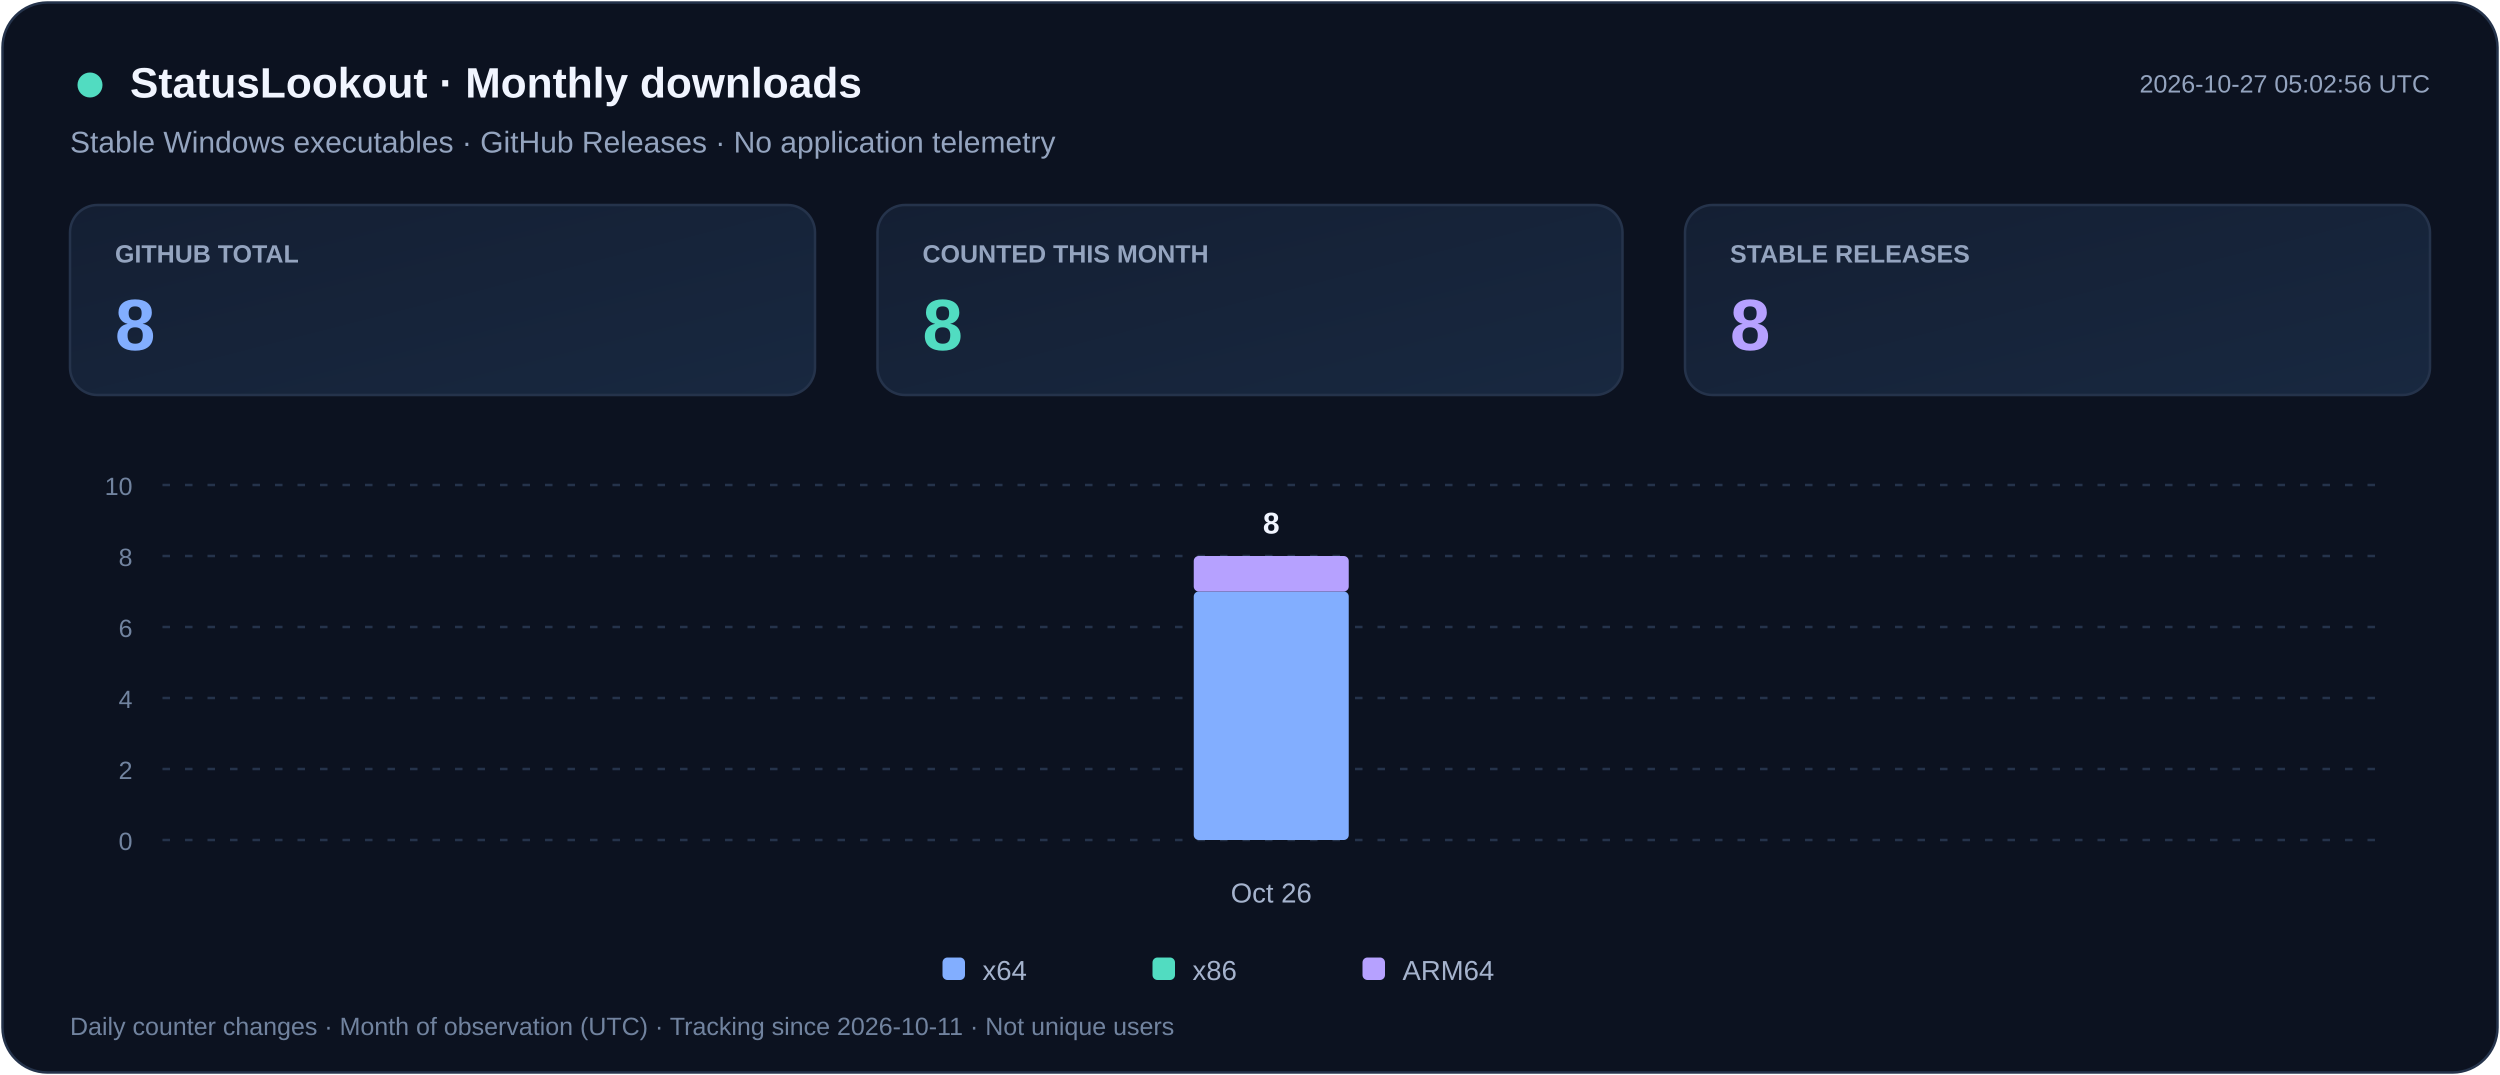
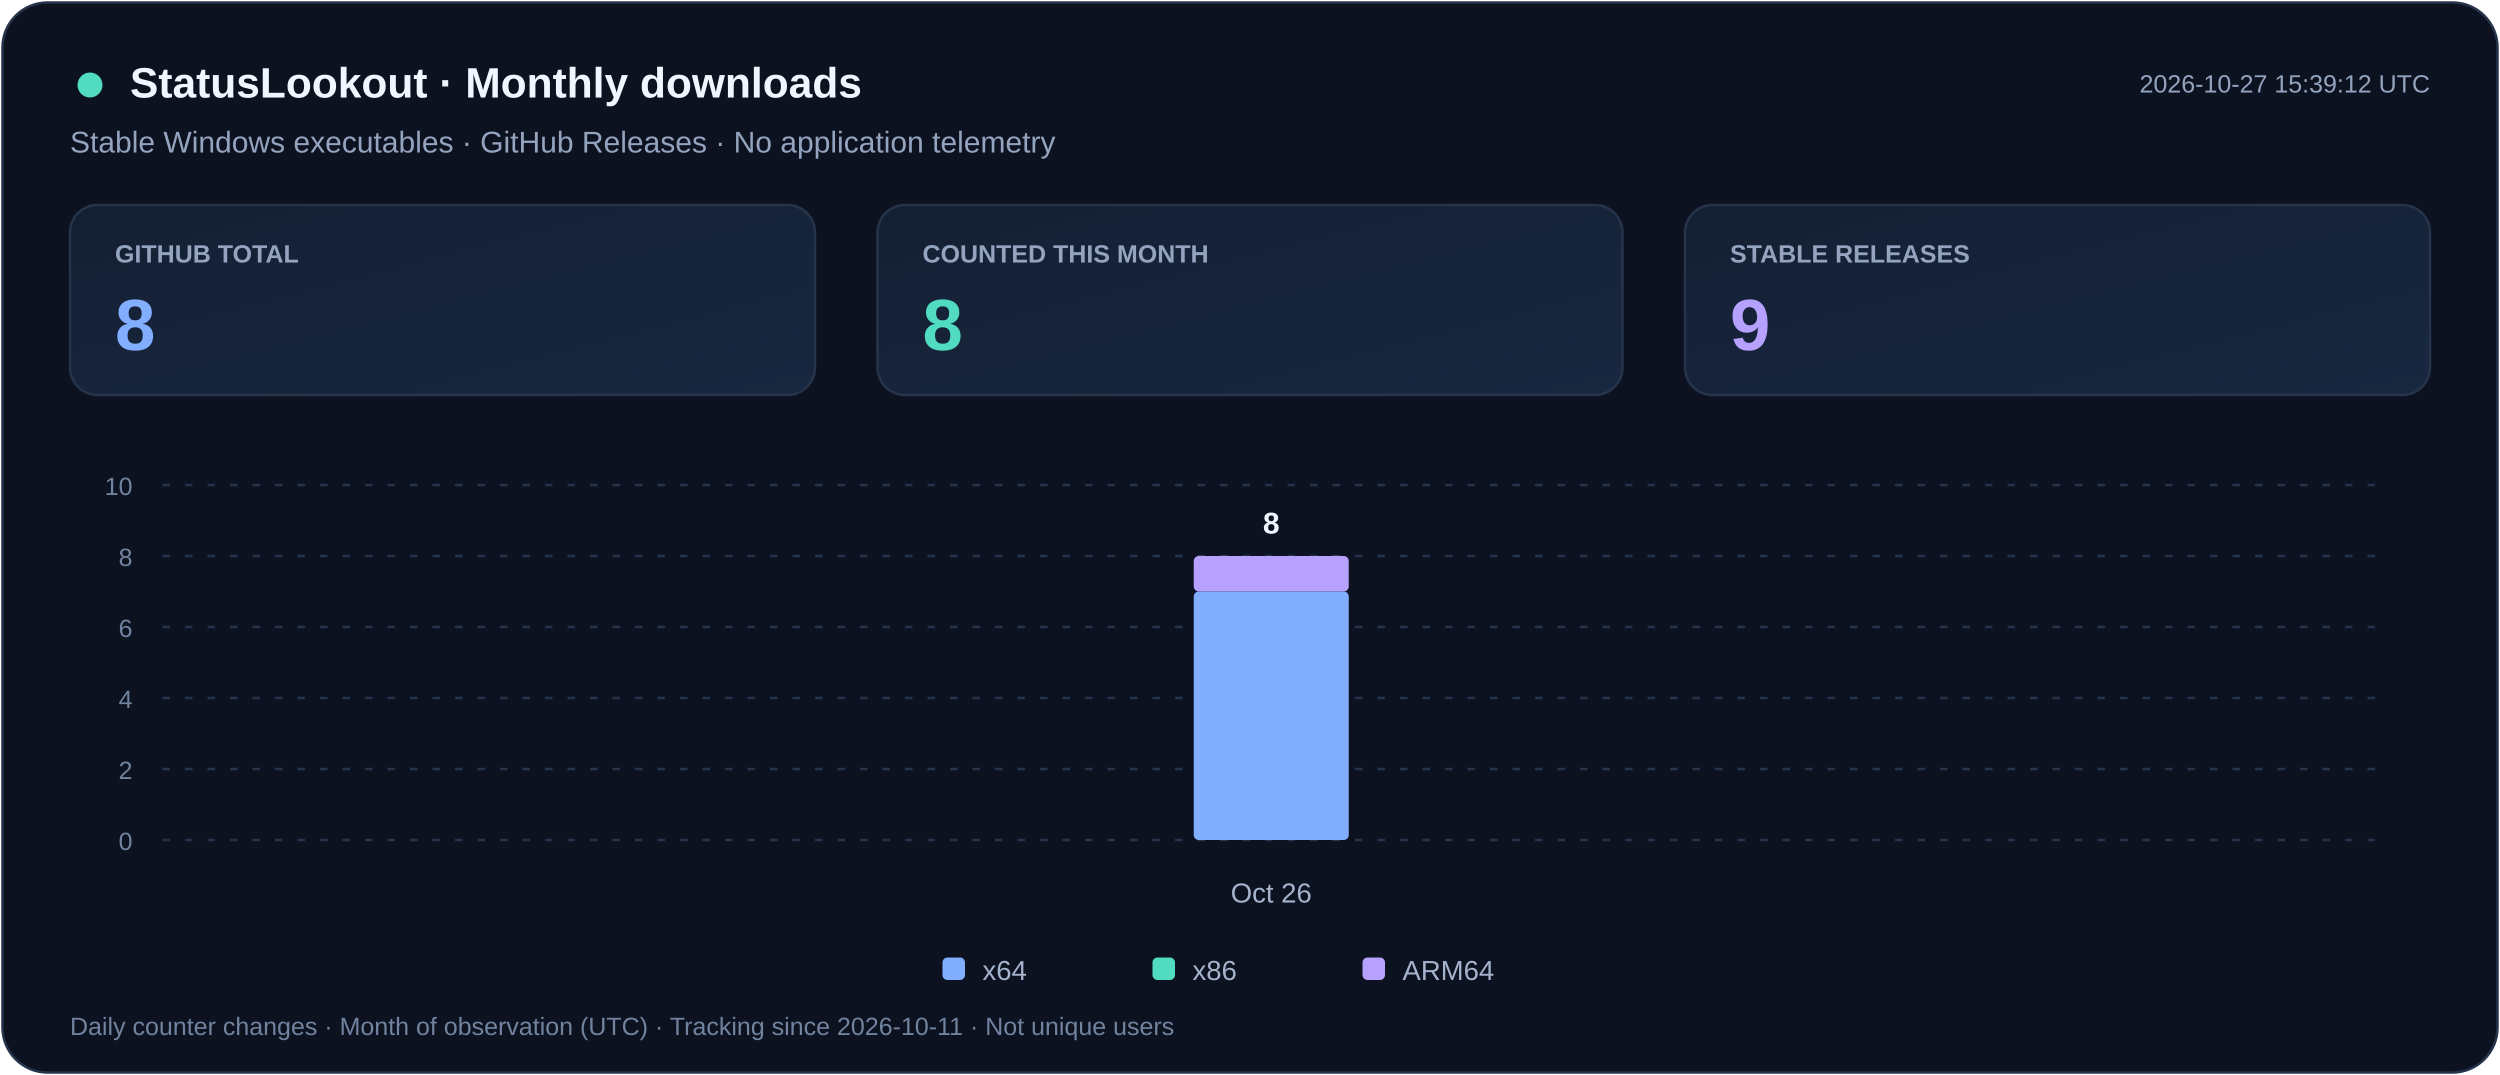
<svg xmlns="http://www.w3.org/2000/svg" width="1000" height="430" viewBox="0 0 1000 430" role="img" aria-labelledby="title desc">
  <defs>
    <linearGradient id="card" x2="1" y2="1">
      <stop stop-color="#141F33" />
      <stop offset="1" stop-color="#182840" />
    </linearGradient>
  </defs>
  <rect x="1" y="1" width="998" height="428" rx="18" fill="#0C1220" stroke="#25334B" />
  <g font-family="Segoe UI,Arial,sans-serif">
    <circle cx="36" cy="34" r="5" fill="#51DCC1" />
    <text x="52" y="39" fill="#F1F5FF" font-size="17" font-weight="700">StatusLookout · Monthly downloads</text>
    <text x="28" y="61" fill="#94A4BF" font-size="12">Stable Windows executables · GitHub Releases · No application telemetry</text>
-     <text x="972" y="37" text-anchor="end" fill="#94A4BF" font-size="10">2026-10-27 05:02:56 UTC</text>
+     <text x="972" y="37" text-anchor="end" fill="#94A4BF" font-size="10">2026-10-27 15:39:12 UTC</text>
    <rect x="28" y="82" width="298" height="76" rx="11" fill="url(#card)" stroke="#25334B" />
    <text x="46" y="105" fill="#94A4BF" font-size="10" font-weight="600">GITHUB TOTAL</text>
    <text x="46" y="140" fill="#82AEFF" font-size="29" font-weight="700">8</text>
    <rect x="351" y="82" width="298" height="76" rx="11" fill="url(#card)" stroke="#25334B" />
    <text x="369" y="105" fill="#94A4BF" font-size="10" font-weight="600">COUNTED THIS MONTH</text>
    <text x="369" y="140" fill="#51DCC1" font-size="29" font-weight="700">8</text>
    <rect x="674" y="82" width="298" height="76" rx="11" fill="url(#card)" stroke="#25334B" />
    <text x="692" y="105" fill="#94A4BF" font-size="10" font-weight="600">STABLE RELEASES</text>
-     <text x="692" y="140" fill="#B6A1FF" font-size="29" font-weight="700">8</text>
+     <text x="692" y="140" fill="#B6A1FF" font-size="29" font-weight="700">9</text>
    <path d="M65 336.0h887" stroke="#25334B" stroke-dasharray="3 6" />
    <text x="53" y="340.0" text-anchor="end" fill="#71839F" font-size="10">0</text>
    <path d="M65 307.6h887" stroke="#25334B" stroke-dasharray="3 6" />
    <text x="53" y="311.6" text-anchor="end" fill="#71839F" font-size="10">2</text>
    <path d="M65 279.2h887" stroke="#25334B" stroke-dasharray="3 6" />
    <text x="53" y="283.2" text-anchor="end" fill="#71839F" font-size="10">4</text>
    <path d="M65 250.8h887" stroke="#25334B" stroke-dasharray="3 6" />
    <text x="53" y="254.8" text-anchor="end" fill="#71839F" font-size="10">6</text>
    <path d="M65 222.4h887" stroke="#25334B" stroke-dasharray="3 6" />
    <text x="53" y="226.4" text-anchor="end" fill="#71839F" font-size="10">8</text>
    <path d="M65 194.0h887" stroke="#25334B" stroke-dasharray="3 6" />
    <text x="53" y="198.0" text-anchor="end" fill="#71839F" font-size="10">10</text>
    <g>
      <rect x="477.5" y="236.6" width="62.0" height="99.4" rx="2" fill="#82AEFF" />
      <rect x="477.5" y="222.4" width="62.0" height="14.2" rx="2" fill="#B6A1FF" />
      <text x="508.5" y="213.4" text-anchor="middle" fill="#F1F5FF" font-size="12" font-weight="700">8</text>
    </g>
    <text x="508.5" y="361" text-anchor="middle" fill="#A5B3CD" font-size="11">Oct 26</text>
    <rect x="377" y="383" width="9" height="9" rx="2" fill="#82AEFF" />
    <text x="393" y="392" fill="#A5B3CD" font-size="11">x64</text>
    <rect x="461" y="383" width="9" height="9" rx="2" fill="#51DCC1" />
    <text x="477" y="392" fill="#A5B3CD" font-size="11">x86</text>
    <rect x="545" y="383" width="9" height="9" rx="2" fill="#B6A1FF" />
    <text x="561" y="392" fill="#A5B3CD" font-size="11">ARM64</text>
    <text x="28" y="414" fill="#71839F" font-size="10">Daily counter changes · Month of observation (UTC) · Tracking since 2026-10-11 · Not unique users</text>
  </g>
</svg>
